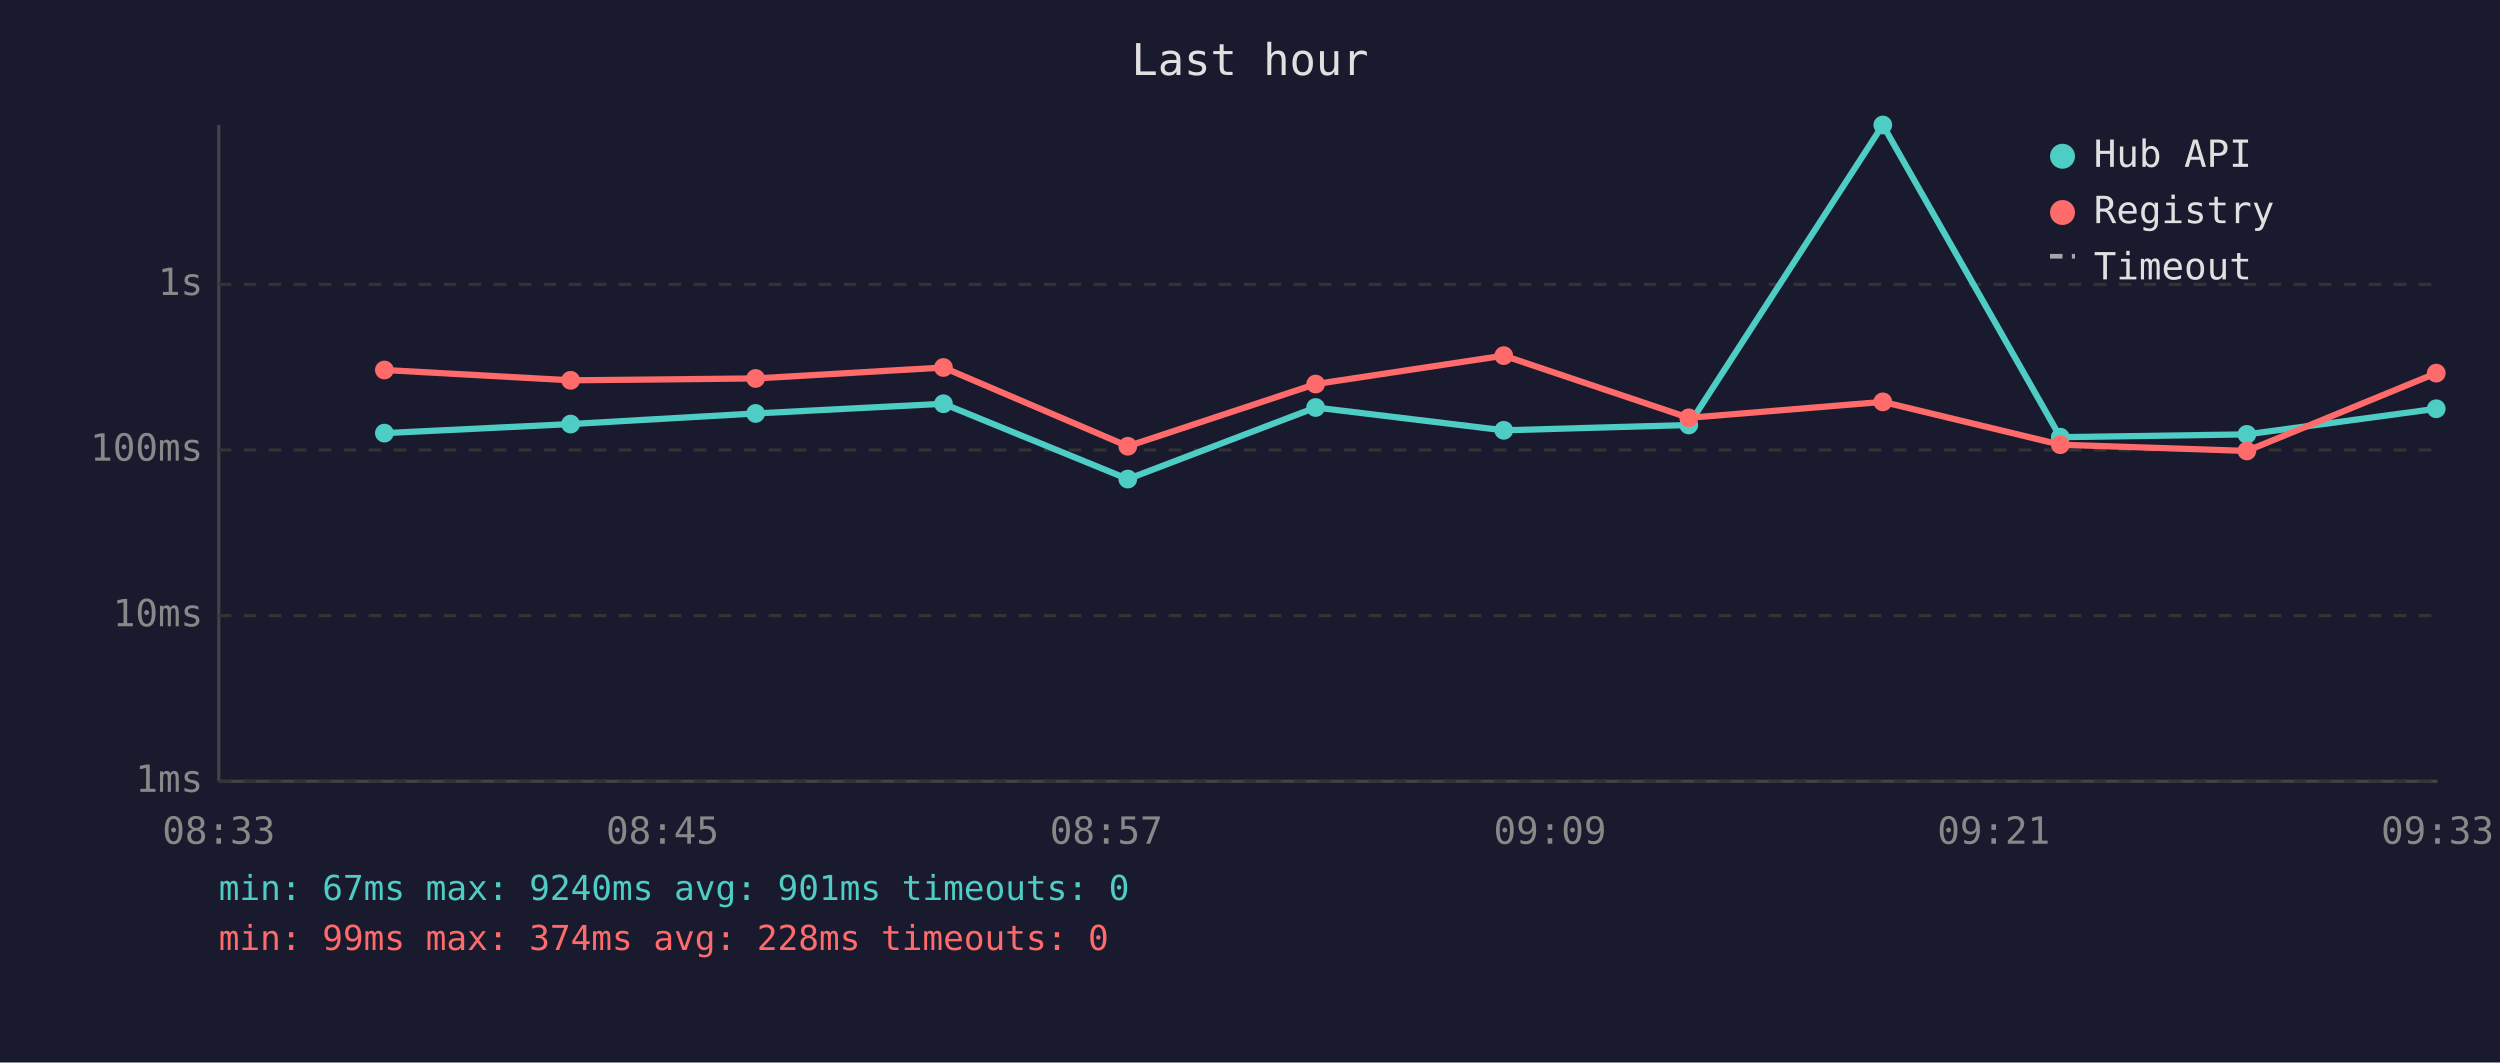
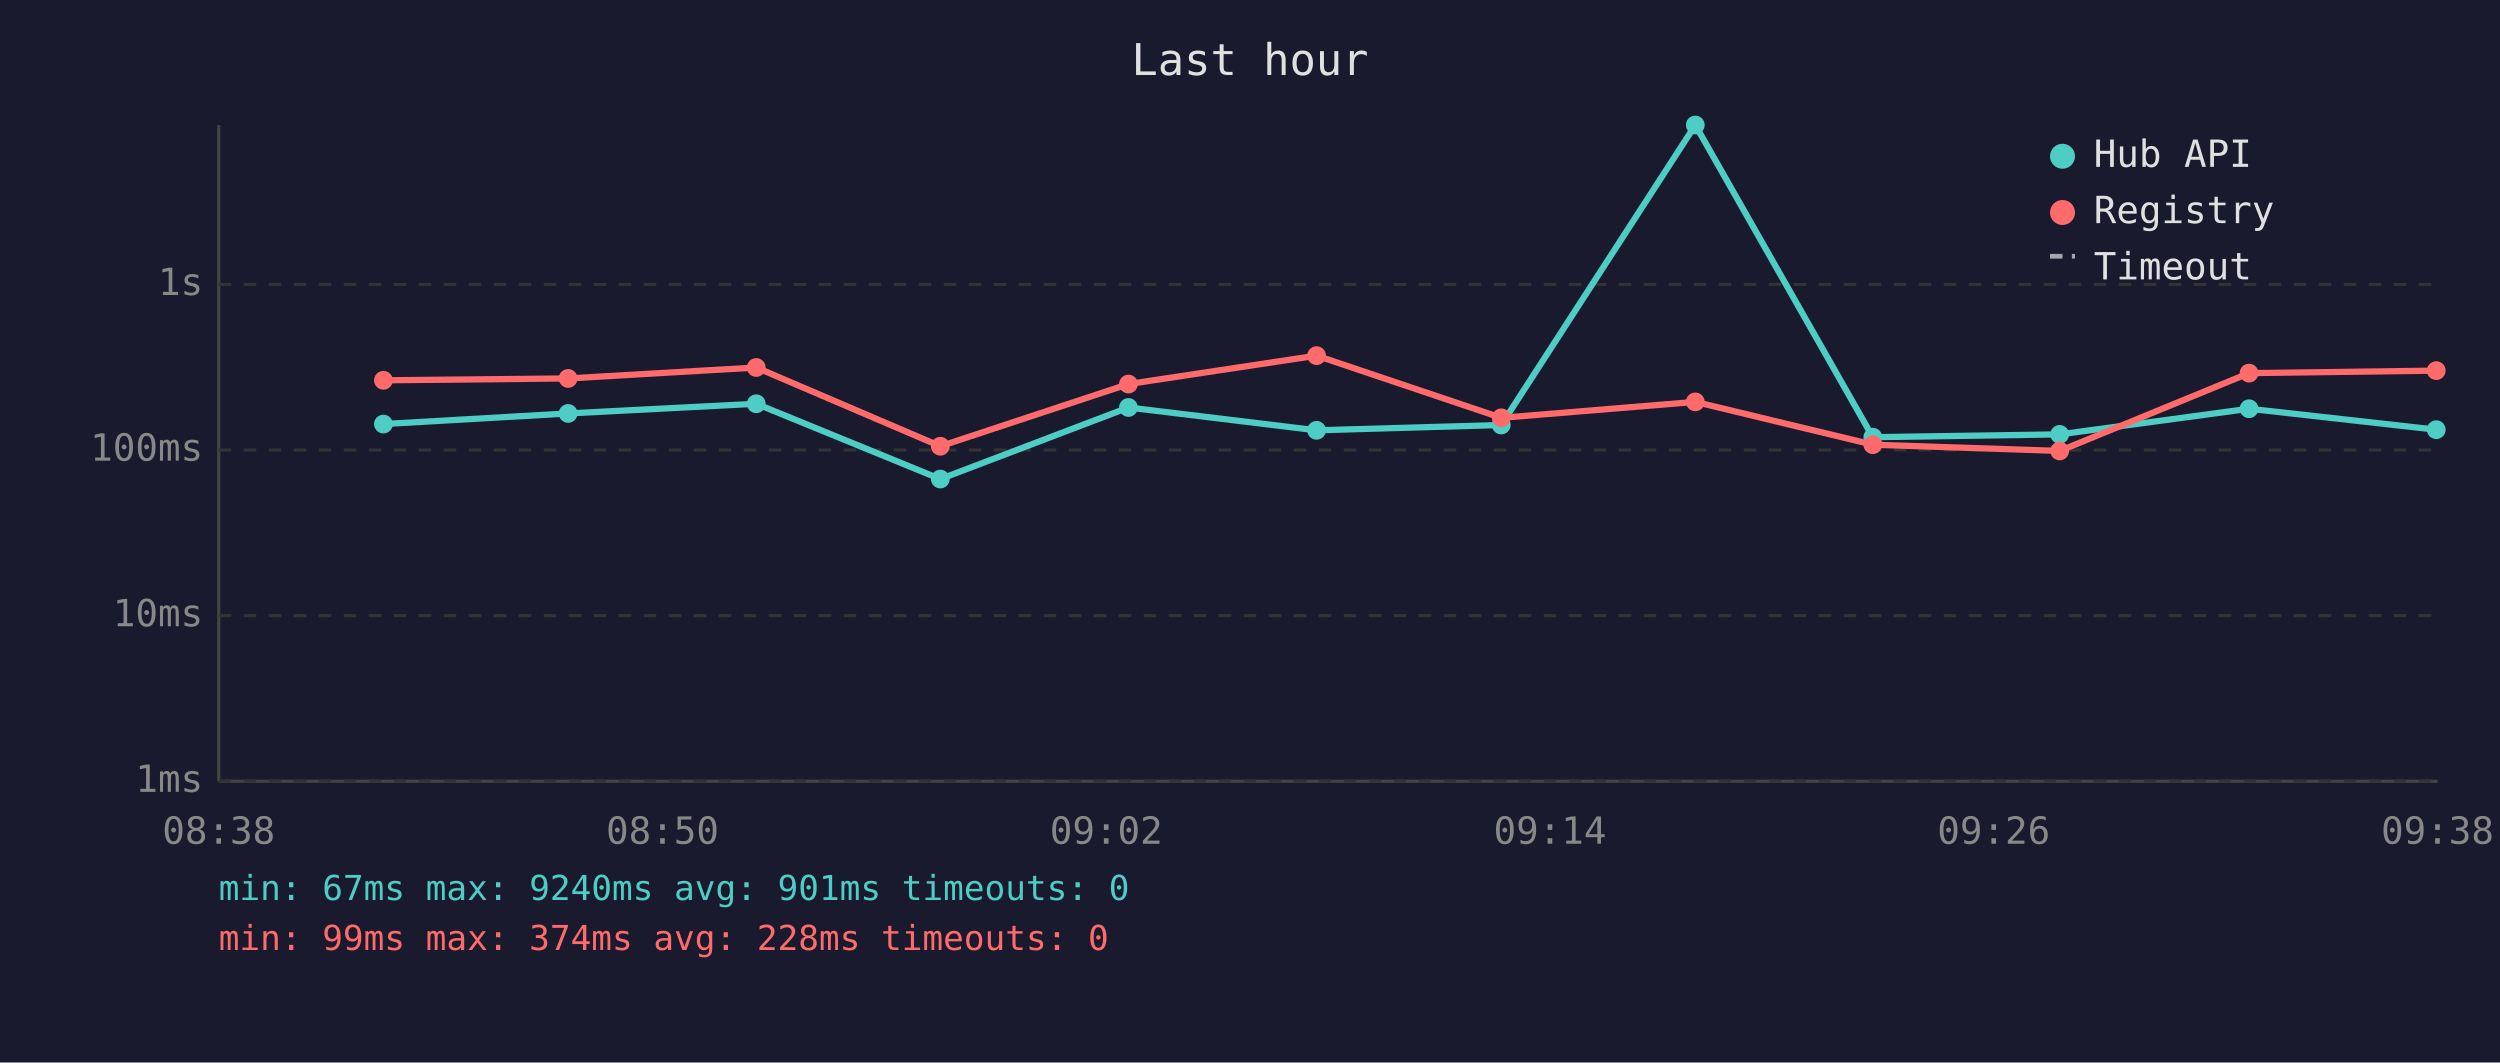
<svg xmlns="http://www.w3.org/2000/svg" viewBox="0 0 800 340" font-family="monospace" font-size="12">
  <rect width="800" height="340" fill="#1a1a2e" />
  <text x="400" y="24" fill="#e0e0e0" font-size="14" text-anchor="middle">Last hour</text>
  <line x1="70" y1="40" x2="70" y2="250" stroke="#444" stroke-width="1" />
  <line x1="70" y1="250" x2="780" y2="250" stroke="#444" stroke-width="1" />
  <line x1="70" y1="250" x2="780" y2="250" stroke="#333" stroke-width="1" stroke-dasharray="4" />
  <text x="65" y="250" fill="#888" text-anchor="end" dominant-baseline="middle">1ms</text>
  <line x1="70" y1="197" x2="780" y2="197" stroke="#333" stroke-width="1" stroke-dasharray="4" />
  <text x="65" y="197" fill="#888" text-anchor="end" dominant-baseline="middle">10ms</text>
  <line x1="70" y1="144" x2="780" y2="144" stroke="#333" stroke-width="1" stroke-dasharray="4" />
  <text x="65" y="144" fill="#888" text-anchor="end" dominant-baseline="middle">100ms</text>
  <line x1="70" y1="91" x2="780" y2="91" stroke="#333" stroke-width="1" stroke-dasharray="4" />
  <text x="65" y="91" fill="#888" text-anchor="end" dominant-baseline="middle">1s</text>
-   <text x="70" y="270" fill="#888" text-anchor="middle">08:33</text>
-   <text x="212" y="270" fill="#888" text-anchor="middle">08:45</text>
-   <text x="354" y="270" fill="#888" text-anchor="middle">08:57</text>
-   <text x="496" y="270" fill="#888" text-anchor="middle">09:09</text>
-   <text x="638" y="270" fill="#888" text-anchor="middle">09:21</text>
-   <text x="780" y="270" fill="#888" text-anchor="middle">09:33</text>
-   <polyline points="123.0,138.6 182.6,135.7 241.8,132.3 301.9,129.2 360.9,153.3 421.0,130.4 481.2,137.7 540.4,136.0 602.5,40.0 659.3,139.9 719.0,139.0 779.6,130.8" fill="none" stroke="#4ecdc4" stroke-width="2" opacity="1" />
-   <circle cx="123.0" cy="138.6" r="3" fill="#4ecdc4" />
-   <circle cx="182.6" cy="135.7" r="3" fill="#4ecdc4" />
-   <circle cx="241.8" cy="132.3" r="3" fill="#4ecdc4" />
-   <circle cx="301.9" cy="129.2" r="3" fill="#4ecdc4" />
-   <circle cx="360.9" cy="153.3" r="3" fill="#4ecdc4" />
-   <circle cx="421.0" cy="130.4" r="3" fill="#4ecdc4" />
-   <circle cx="481.2" cy="137.7" r="3" fill="#4ecdc4" />
-   <circle cx="540.4" cy="136.0" r="3" fill="#4ecdc4" />
-   <circle cx="602.5" cy="40.0" r="3" fill="#4ecdc4" />
-   <circle cx="659.3" cy="139.9" r="3" fill="#4ecdc4" />
-   <circle cx="719.0" cy="139.0" r="3" fill="#4ecdc4" />
-   <circle cx="779.6" cy="130.8" r="3" fill="#4ecdc4" />
-   <polyline points="123.0,118.4 182.6,121.7 241.8,121.1 301.9,117.6 360.9,142.8 421.0,122.9 481.2,113.8 540.4,133.7 602.5,128.6 659.3,142.3 719.0,144.3 779.6,119.4" fill="none" stroke="#ff6b6b" stroke-width="2" opacity="1" />
-   <circle cx="123.0" cy="118.4" r="3" fill="#ff6b6b" />
-   <circle cx="182.6" cy="121.7" r="3" fill="#ff6b6b" />
-   <circle cx="241.8" cy="121.1" r="3" fill="#ff6b6b" />
-   <circle cx="301.9" cy="117.6" r="3" fill="#ff6b6b" />
-   <circle cx="360.9" cy="142.8" r="3" fill="#ff6b6b" />
-   <circle cx="421.0" cy="122.9" r="3" fill="#ff6b6b" />
-   <circle cx="481.2" cy="113.8" r="3" fill="#ff6b6b" />
-   <circle cx="540.4" cy="133.7" r="3" fill="#ff6b6b" />
-   <circle cx="602.5" cy="128.6" r="3" fill="#ff6b6b" />
-   <circle cx="659.3" cy="142.3" r="3" fill="#ff6b6b" />
-   <circle cx="719.0" cy="144.3" r="3" fill="#ff6b6b" />
-   <circle cx="779.6" cy="119.4" r="3" fill="#ff6b6b" />
+   <text x="70" y="270" fill="#888" text-anchor="middle">08:38</text>
+   <text x="212" y="270" fill="#888" text-anchor="middle">08:50</text>
+   <text x="354" y="270" fill="#888" text-anchor="middle">09:02</text>
+   <text x="496" y="270" fill="#888" text-anchor="middle">09:14</text>
+   <text x="638" y="270" fill="#888" text-anchor="middle">09:26</text>
+   <text x="780" y="270" fill="#888" text-anchor="middle">09:38</text>
+   <polyline points="122.7,135.7 181.8,132.3 242.0,129.2 300.9,153.3 361.1,130.4 421.3,137.7 480.4,136.0 542.5,40.0 599.3,139.9 659.1,139.0 719.7,130.8 779.6,137.5" fill="none" stroke="#4ecdc4" stroke-width="2" opacity="1" />
+   <circle cx="122.7" cy="135.7" r="3" fill="#4ecdc4" />
+   <circle cx="181.8" cy="132.3" r="3" fill="#4ecdc4" />
+   <circle cx="242.0" cy="129.2" r="3" fill="#4ecdc4" />
+   <circle cx="300.9" cy="153.3" r="3" fill="#4ecdc4" />
+   <circle cx="361.1" cy="130.4" r="3" fill="#4ecdc4" />
+   <circle cx="421.3" cy="137.7" r="3" fill="#4ecdc4" />
+   <circle cx="480.4" cy="136.0" r="3" fill="#4ecdc4" />
+   <circle cx="542.5" cy="40.0" r="3" fill="#4ecdc4" />
+   <circle cx="599.3" cy="139.9" r="3" fill="#4ecdc4" />
+   <circle cx="659.1" cy="139.0" r="3" fill="#4ecdc4" />
+   <circle cx="719.7" cy="130.8" r="3" fill="#4ecdc4" />
+   <circle cx="779.6" cy="137.5" r="3" fill="#4ecdc4" />
+   <polyline points="122.7,121.7 181.8,121.1 242.0,117.6 300.9,142.8 361.1,122.9 421.3,113.8 480.4,133.7 542.5,128.6 599.3,142.3 659.1,144.3 719.7,119.4 779.6,118.6" fill="none" stroke="#ff6b6b" stroke-width="2" opacity="1" />
+   <circle cx="122.7" cy="121.7" r="3" fill="#ff6b6b" />
+   <circle cx="181.8" cy="121.1" r="3" fill="#ff6b6b" />
+   <circle cx="242.0" cy="117.6" r="3" fill="#ff6b6b" />
+   <circle cx="300.9" cy="142.8" r="3" fill="#ff6b6b" />
+   <circle cx="361.1" cy="122.9" r="3" fill="#ff6b6b" />
+   <circle cx="421.3" cy="113.8" r="3" fill="#ff6b6b" />
+   <circle cx="480.4" cy="133.7" r="3" fill="#ff6b6b" />
+   <circle cx="542.5" cy="128.6" r="3" fill="#ff6b6b" />
+   <circle cx="599.3" cy="142.3" r="3" fill="#ff6b6b" />
+   <circle cx="659.1" cy="144.3" r="3" fill="#ff6b6b" />
+   <circle cx="719.7" cy="119.4" r="3" fill="#ff6b6b" />
+   <circle cx="779.6" cy="118.6" r="3" fill="#ff6b6b" />
  <circle cx="660" cy="50" r="4" fill="#4ecdc4" />
  <text x="670" y="50" fill="#e0e0e0" dominant-baseline="middle">Hub API</text>
  <circle cx="660" cy="68" r="4" fill="#ff6b6b" />
  <text x="670" y="68" fill="#e0e0e0" dominant-baseline="middle">Registry</text>
  <line x1="656" y1="82" x2="664" y2="82" stroke="#e0e0e0" stroke-width="1.5" stroke-dasharray="4,3" opacity="0.7" />
  <text x="670" y="86" fill="#e0e0e0" dominant-baseline="middle">Timeout</text>
  <text x="70" y="288" fill="#4ecdc4" font-size="11">min: 67ms  max: 9240ms  avg: 901ms  timeouts: 0</text>
  <text x="70" y="304" fill="#ff6b6b" font-size="11">min: 99ms  max: 374ms  avg: 228ms  timeouts: 0</text>
</svg>
